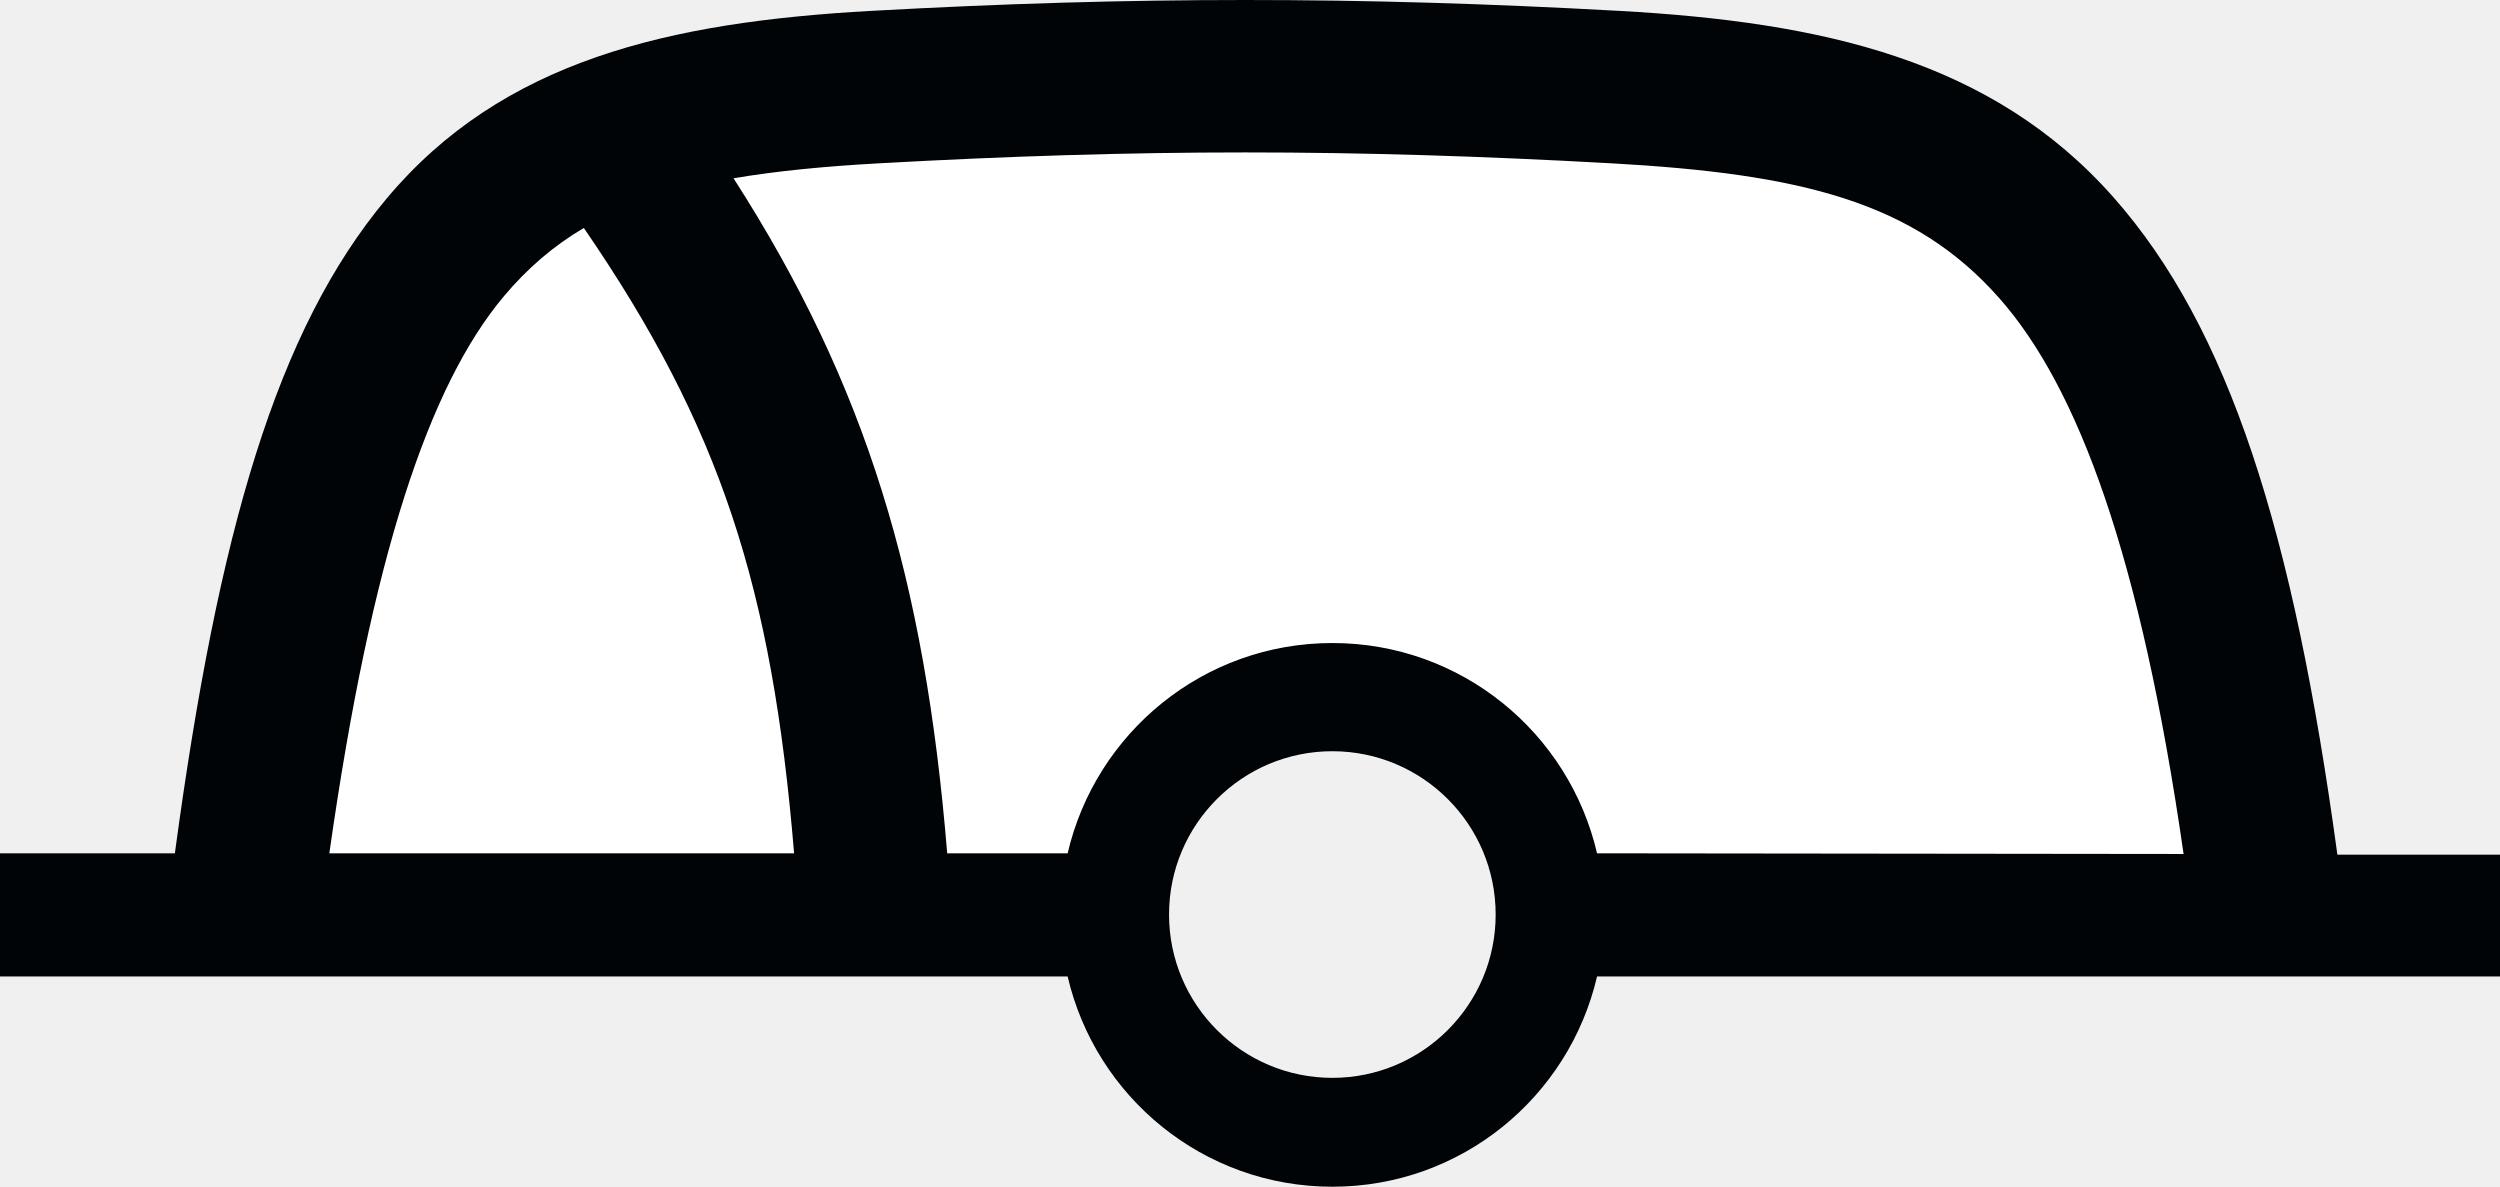
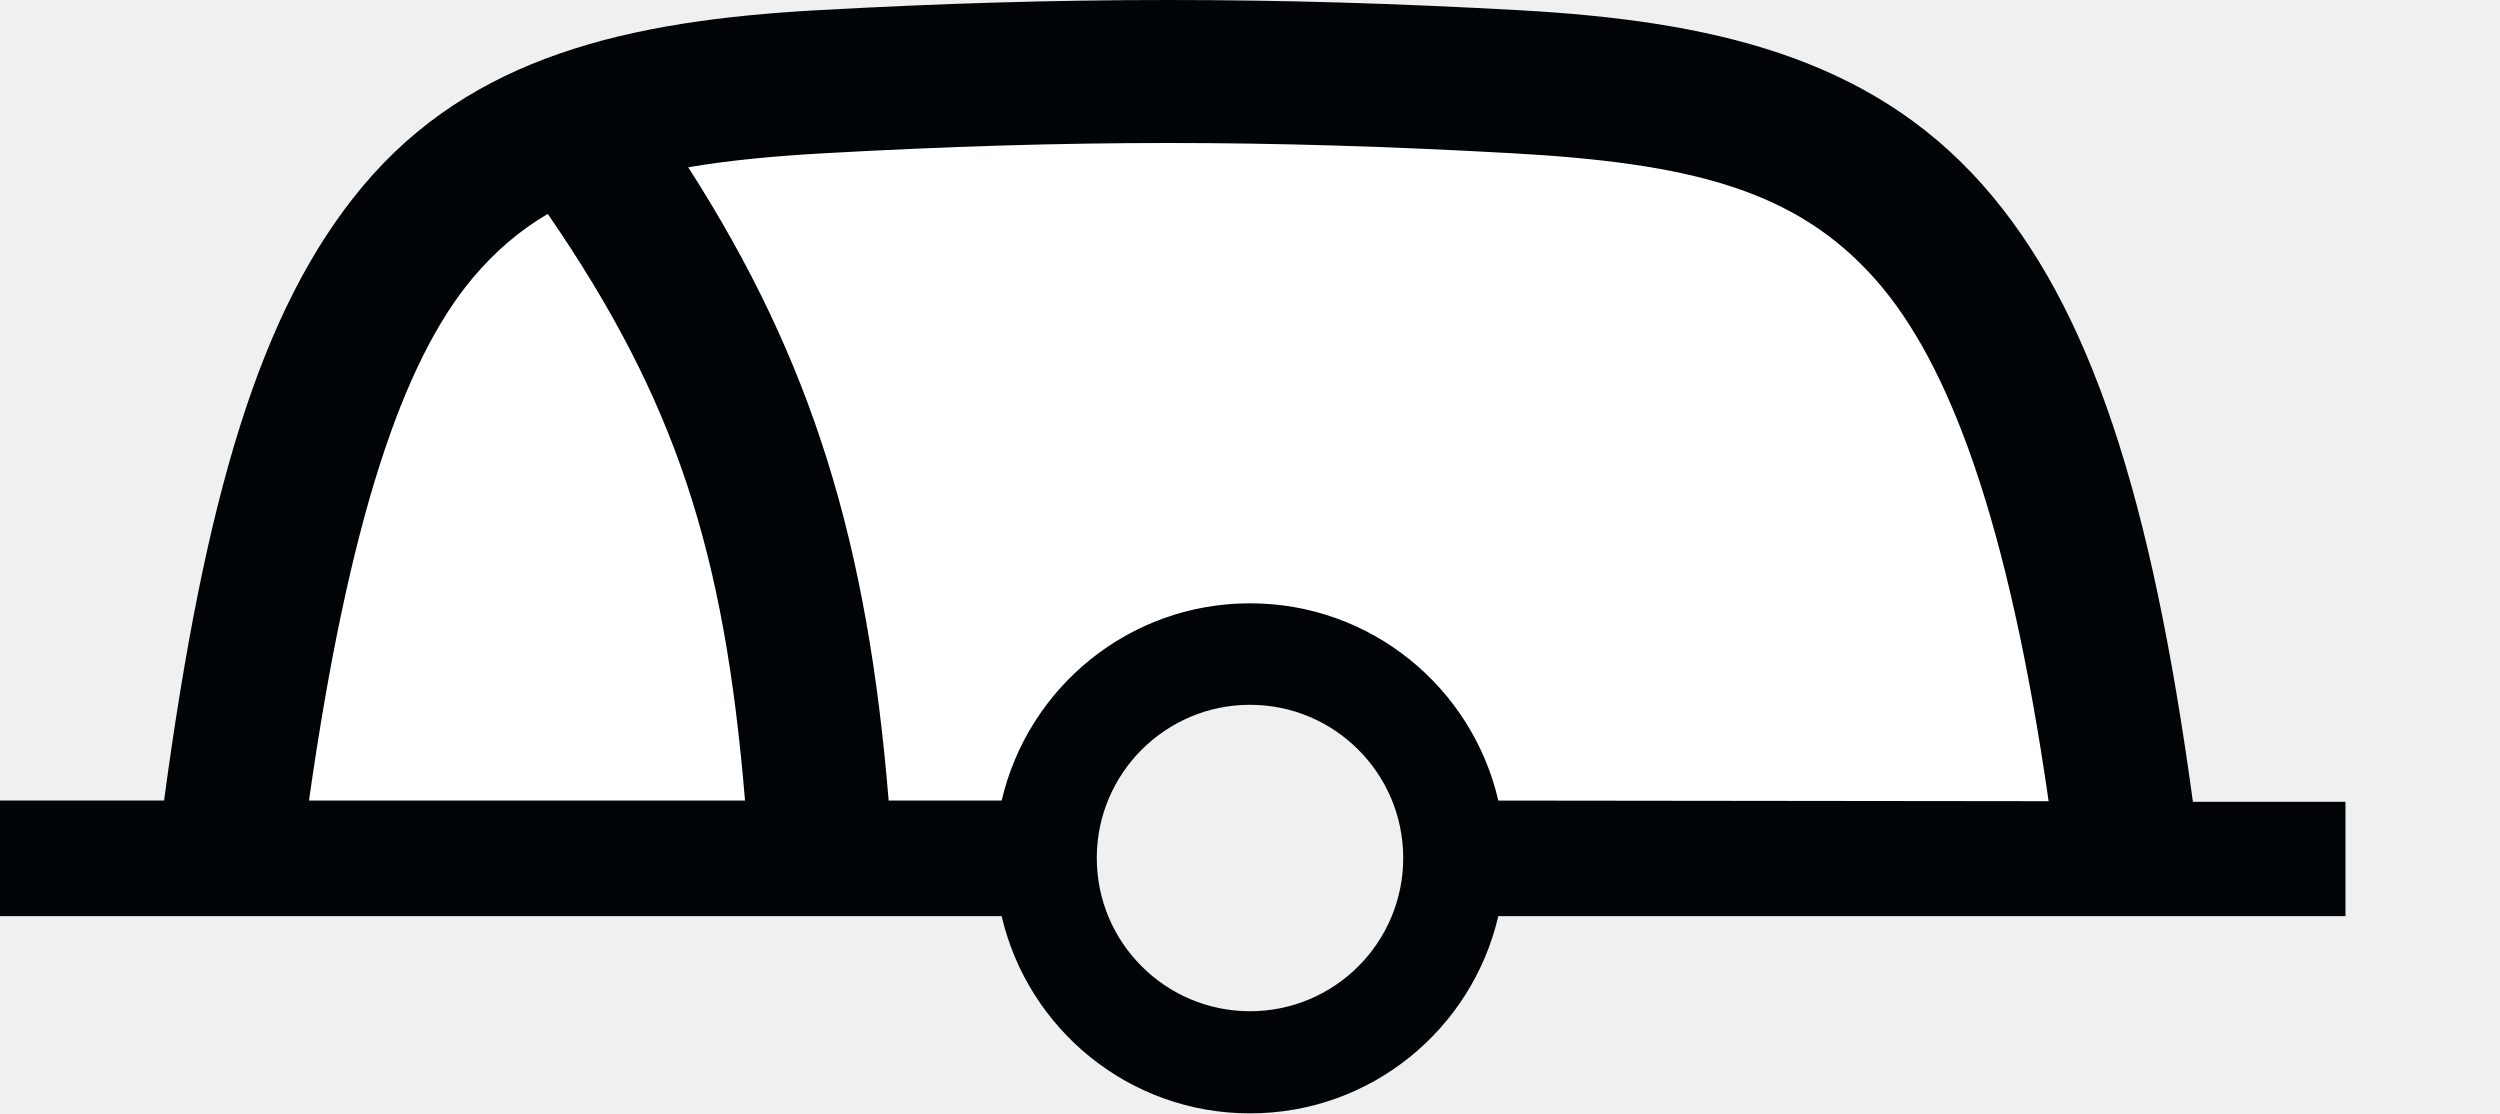
- <svg xmlns="http://www.w3.org/2000/svg" version="1.0" width="114.812" height="54.5" id="svg2">
+ <svg xmlns="http://www.w3.org/2000/svg" version="1.0" width="122.376" height="54.5" id="svg2">
  <defs id="defs4" />
-   <path style="fill:#ffffff" d="M 104.403,41.811 L 102.417,29.234 L 96.46,15.333 L 87.192,5.404 L 75.278,3.418 L 34.899,4.08 L 28.28,4.742 L 19.013,12.023 L 13.055,28.572 L 12.393,43.135 L 50.124,41.811 L 54.757,34.529 L 60.715,31.882 L 66.01,33.205 L 70.644,37.839 L 71.968,42.473 L 104.403,41.811 z " id="path_fill_h12" />
-   <path d="M 57.188,0 C 51.623,0 46.065,0.163 40,0.5 C 30.703,1.017 23.068,2.773 17.75,9.125 C 12.705,15.151 10.024,24.406 8.031,39.188 L 0,39.188 L 0,44.844 L 49.031,44.844 C 50.319,50.377 55.265,54.5 61.188,54.5 C 67.112,54.5 72.058,50.379 73.344,44.844 L 114.812,44.844 L 114.812,39.25 L 107.344,39.25 C 105.319,24.388 102.37,15.068 97.062,9.062 C 91.477,2.742 83.669,1.016 74.375,0.5 C 68.31,0.163 62.752,0 57.188,0 z M 57.188,7 C 62.615,7 68.042,7.169 74,7.5 C 82.706,7.984 87.898,9.258 91.812,13.688 C 95.444,17.797 98.315,25.564 100.281,39.219 L 73.344,39.188 C 72.058,33.652 67.112,29.531 61.188,29.531 C 55.265,29.531 50.319,33.655 49.031,39.188 L 43.5,39.188 C 42.469,26.613 39.804,17.718 33.688,8.188 C 35.644,7.856 37.828,7.641 40.375,7.5 C 46.333,7.169 51.76,7 57.188,7 z M 26.812,10.469 C 33.097,19.622 35.455,26.977 36.469,39.188 L 15.125,39.188 C 17.067,25.508 19.711,17.703 23.125,13.625 C 24.224,12.313 25.433,11.283 26.812,10.469 z M 61.188,34.5 C 65.328,34.5 68.688,37.86 68.688,42 C 68.688,46.14 65.328,49.5 61.188,49.5 C 57.047,49.5 53.688,46.14 53.688,42 C 53.688,37.86 57.047,34.5 61.188,34.5 z " id="path_stroke" style="fill:#000407;stroke:none" />
+   <path style="fill:#ffffff" d="M 104.403,41.811 102.417,29.234 96.46,15.333 87.192,5.404 75.278,3.418 34.899,4.08 l -6.619,0.662 -9.267,7.281 -5.957,16.548 -0.662,14.563 37.731,-1.324 4.634,-7.281 5.957,-2.648 5.296,1.324 4.634,4.634 1.324,4.634 z" id="path_fill_h12" />
+   <path d="M 57.188,0 C 51.623,0 46.065,0.163 40,0.5 30.703,1.017 23.068,2.773 17.75,9.125 12.705,15.151 10.024,24.406 8.031,39.188 H 0 v 5.656 h 49.031 c 1.287,5.533 6.233,9.656 12.156,9.656 5.925,0 10.871,-4.121 12.156,-9.656 H 114.812 V 39.25 h -7.468 C 105.319,24.388 102.37,15.068 97.062,9.062 91.477,2.742 83.669,1.016 74.375,0.5 68.31,0.163 62.752,0 57.188,0 Z m 0,7 C 62.615,7 68.042,7.169 74,7.5 c 8.706,0.484 13.898,1.758 17.812,6.188 3.632,4.11 6.503,11.877 8.469,25.531 L 73.344,39.188 c -1.285,-5.536 -6.231,-9.656 -12.156,-9.656 -5.923,10e-6 -10.869,4.123 -12.156,9.656 H 43.5 C 42.469,26.613 39.804,17.718 33.688,8.188 35.644,7.856 37.828,7.641 40.375,7.5 46.333,7.169 51.76,7 57.188,7 Z m -30.375,3.469 c 6.284,9.154 8.643,16.508 9.656,28.719 H 15.125 c 1.942,-13.68 4.586,-21.484 8,-25.562 1.099,-1.312 2.308,-2.342 3.688,-3.156 z M 61.188,34.5 c 4.14,0 7.5,3.36 7.5,7.5 0,4.14 -3.361,7.5 -7.5,7.5 -4.14,0 -7.5,-3.36 -7.5,-7.5 0,-4.14 3.36,-7.5 7.5,-7.5 z" id="path_stroke" style="fill:#000407;stroke:none" />
</svg>
